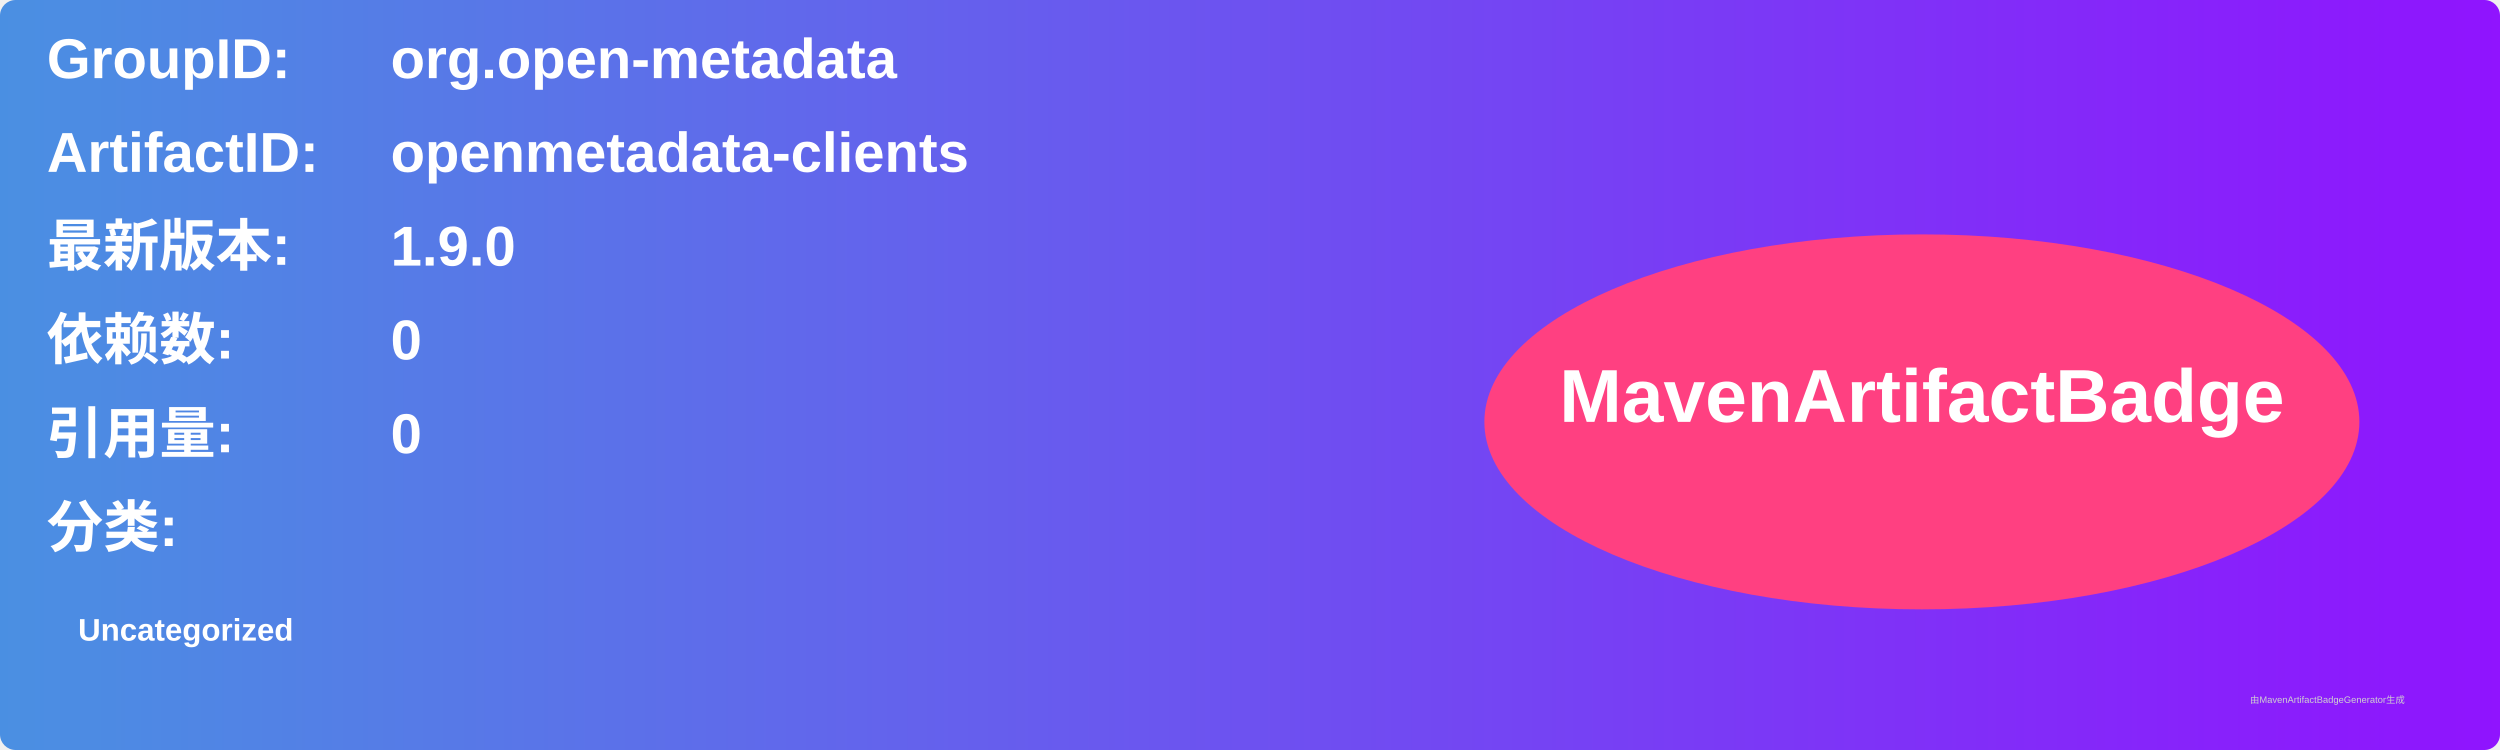
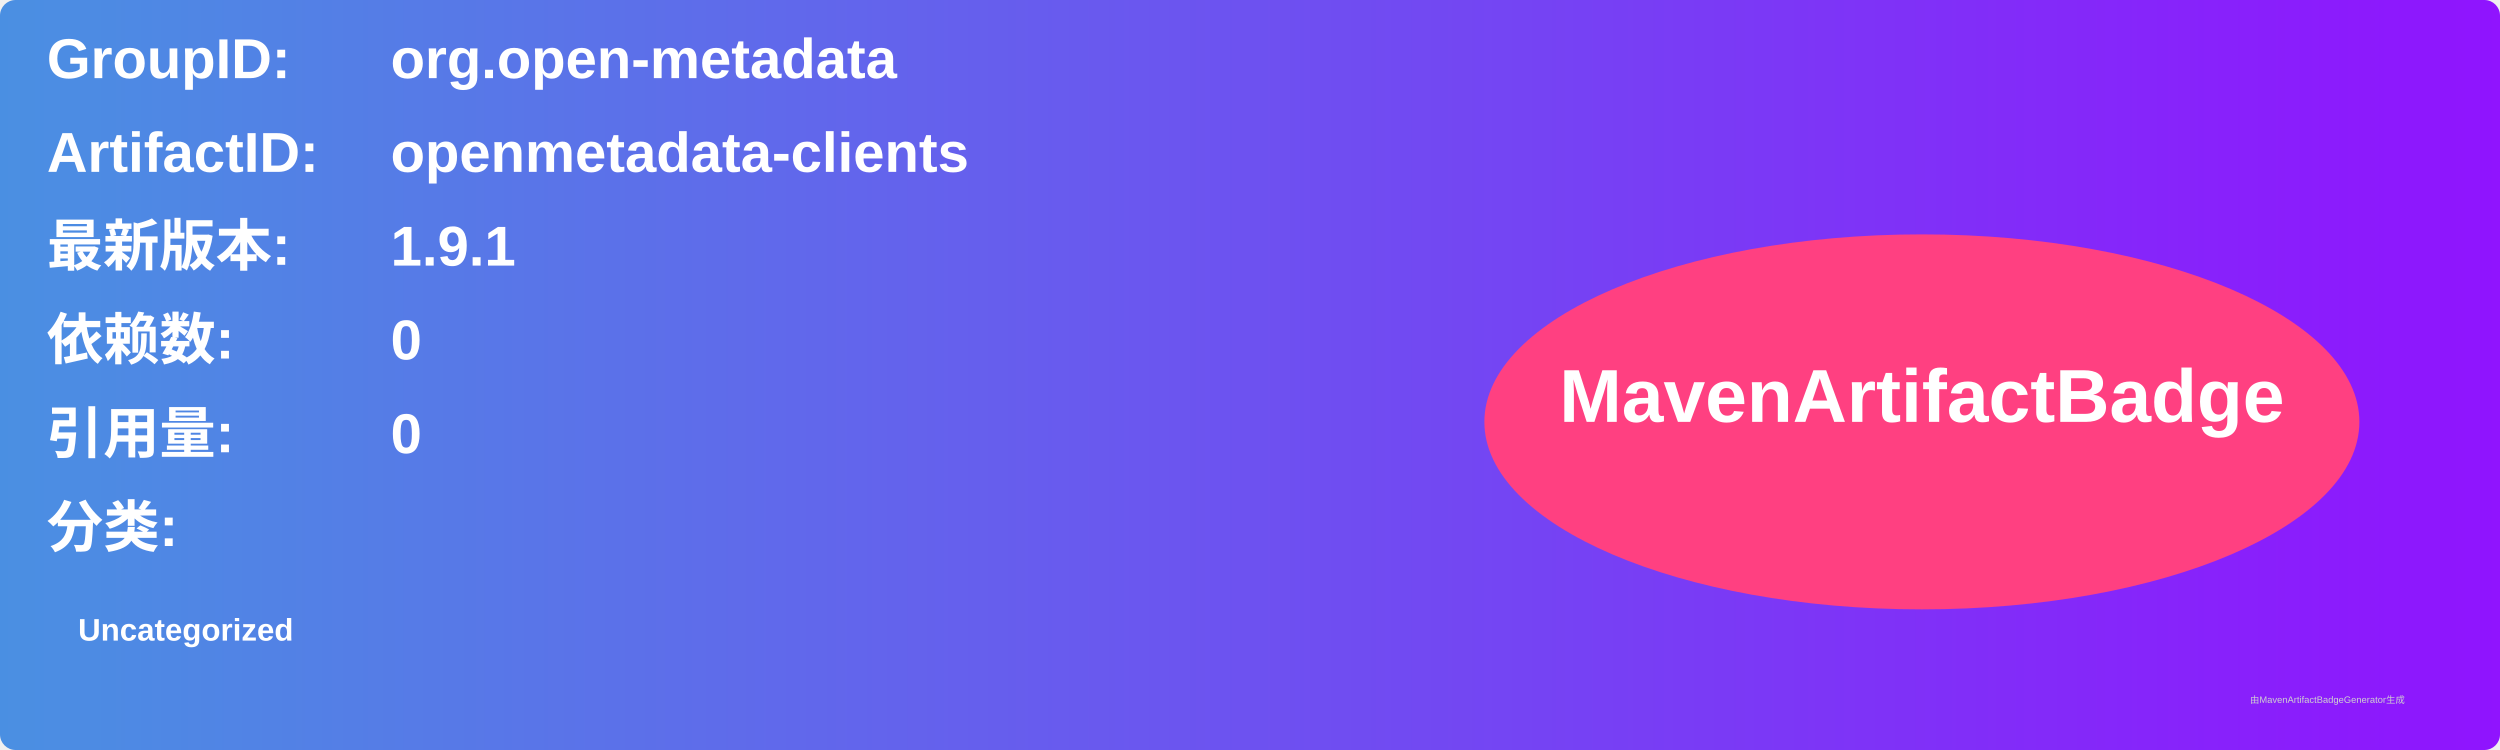
<svg xmlns="http://www.w3.org/2000/svg" width="800" height="240" viewBox="0 0 800 240">
  <linearGradient id="grad" x1="0%" y1="0%" x2="100%" y2="0%">
    <stop offset="0%" stop-color="#4a90e2" />
    <stop offset="100%" stop-color="#9013fe" />
  </linearGradient>
  <rect width="100%" height="100%" rx="5" ry="5" fill="url(#grad)" />
  <g transform="translate(15, 15)">
    <text x="0" y="10" font-family="Arial" font-size="18" fill="white" font-weight="bold" width="260">GroupID:</text>
    <text x="110" y="10" font-family="Arial" font-size="18" fill="white" font-weight="bold" width="460">org.open-metadata</text>
    <text x="0" y="40" font-family="Arial" font-size="18" fill="white" font-weight="bold" width="260">ArtifactID:</text>
    <text x="110" y="40" font-family="Arial" font-size="18" fill="white" font-weight="bold" width="460">openmetadata-clients</text>
    <text x="0" y="70" font-family="Arial" font-size="18" fill="white" font-weight="bold">最新版本:</text>
    <text x="110" y="70" font-family="Arial" font-size="18" fill="white" font-weight="bold">
-       <tspan font-weight="bold">1.9.0</tspan>
+       <tspan font-weight="bold">1.9.1</tspan>
    </text>
    <text x="0" y="100" font-family="Arial" font-size="18" fill="white" font-weight="bold">依赖数: </text>
    <text x="110" y="100" font-family="Arial" font-size="18" fill="white">
      <tspan font-weight="bold">0</tspan>
    </text>
    <text x="0" y="130" font-family="Arial" font-size="18" fill="white" font-weight="bold">引用量: </text>
    <text x="110" y="130" font-family="Arial" font-size="18" fill="white">
      <tspan font-weight="bold">0</tspan>
    </text>
    <text x="0" y="160" font-family="Arial" font-size="18" fill="white" font-weight="bold">分类:</text>
    <text x="10" y="190" font-family="Arial" font-size="10" fill="white">
      <tspan font-weight="bold">Uncategorized</tspan>
    </text>
    <ellipse cx="600" cy="120" rx="140" ry="60" fill="#ff4081" />
    <text x="600" y="120" text-anchor="middle" font-family="Arial" font-size="24" fill="white" font-weight="bold">MavenArtifactBadge</text>
  </g>
  <text x="720" y="225" font-family="Arial" font-size="3" fill="#d0d0d0">由MavenArtifactBadgeGenerator生成</text>
</svg>
